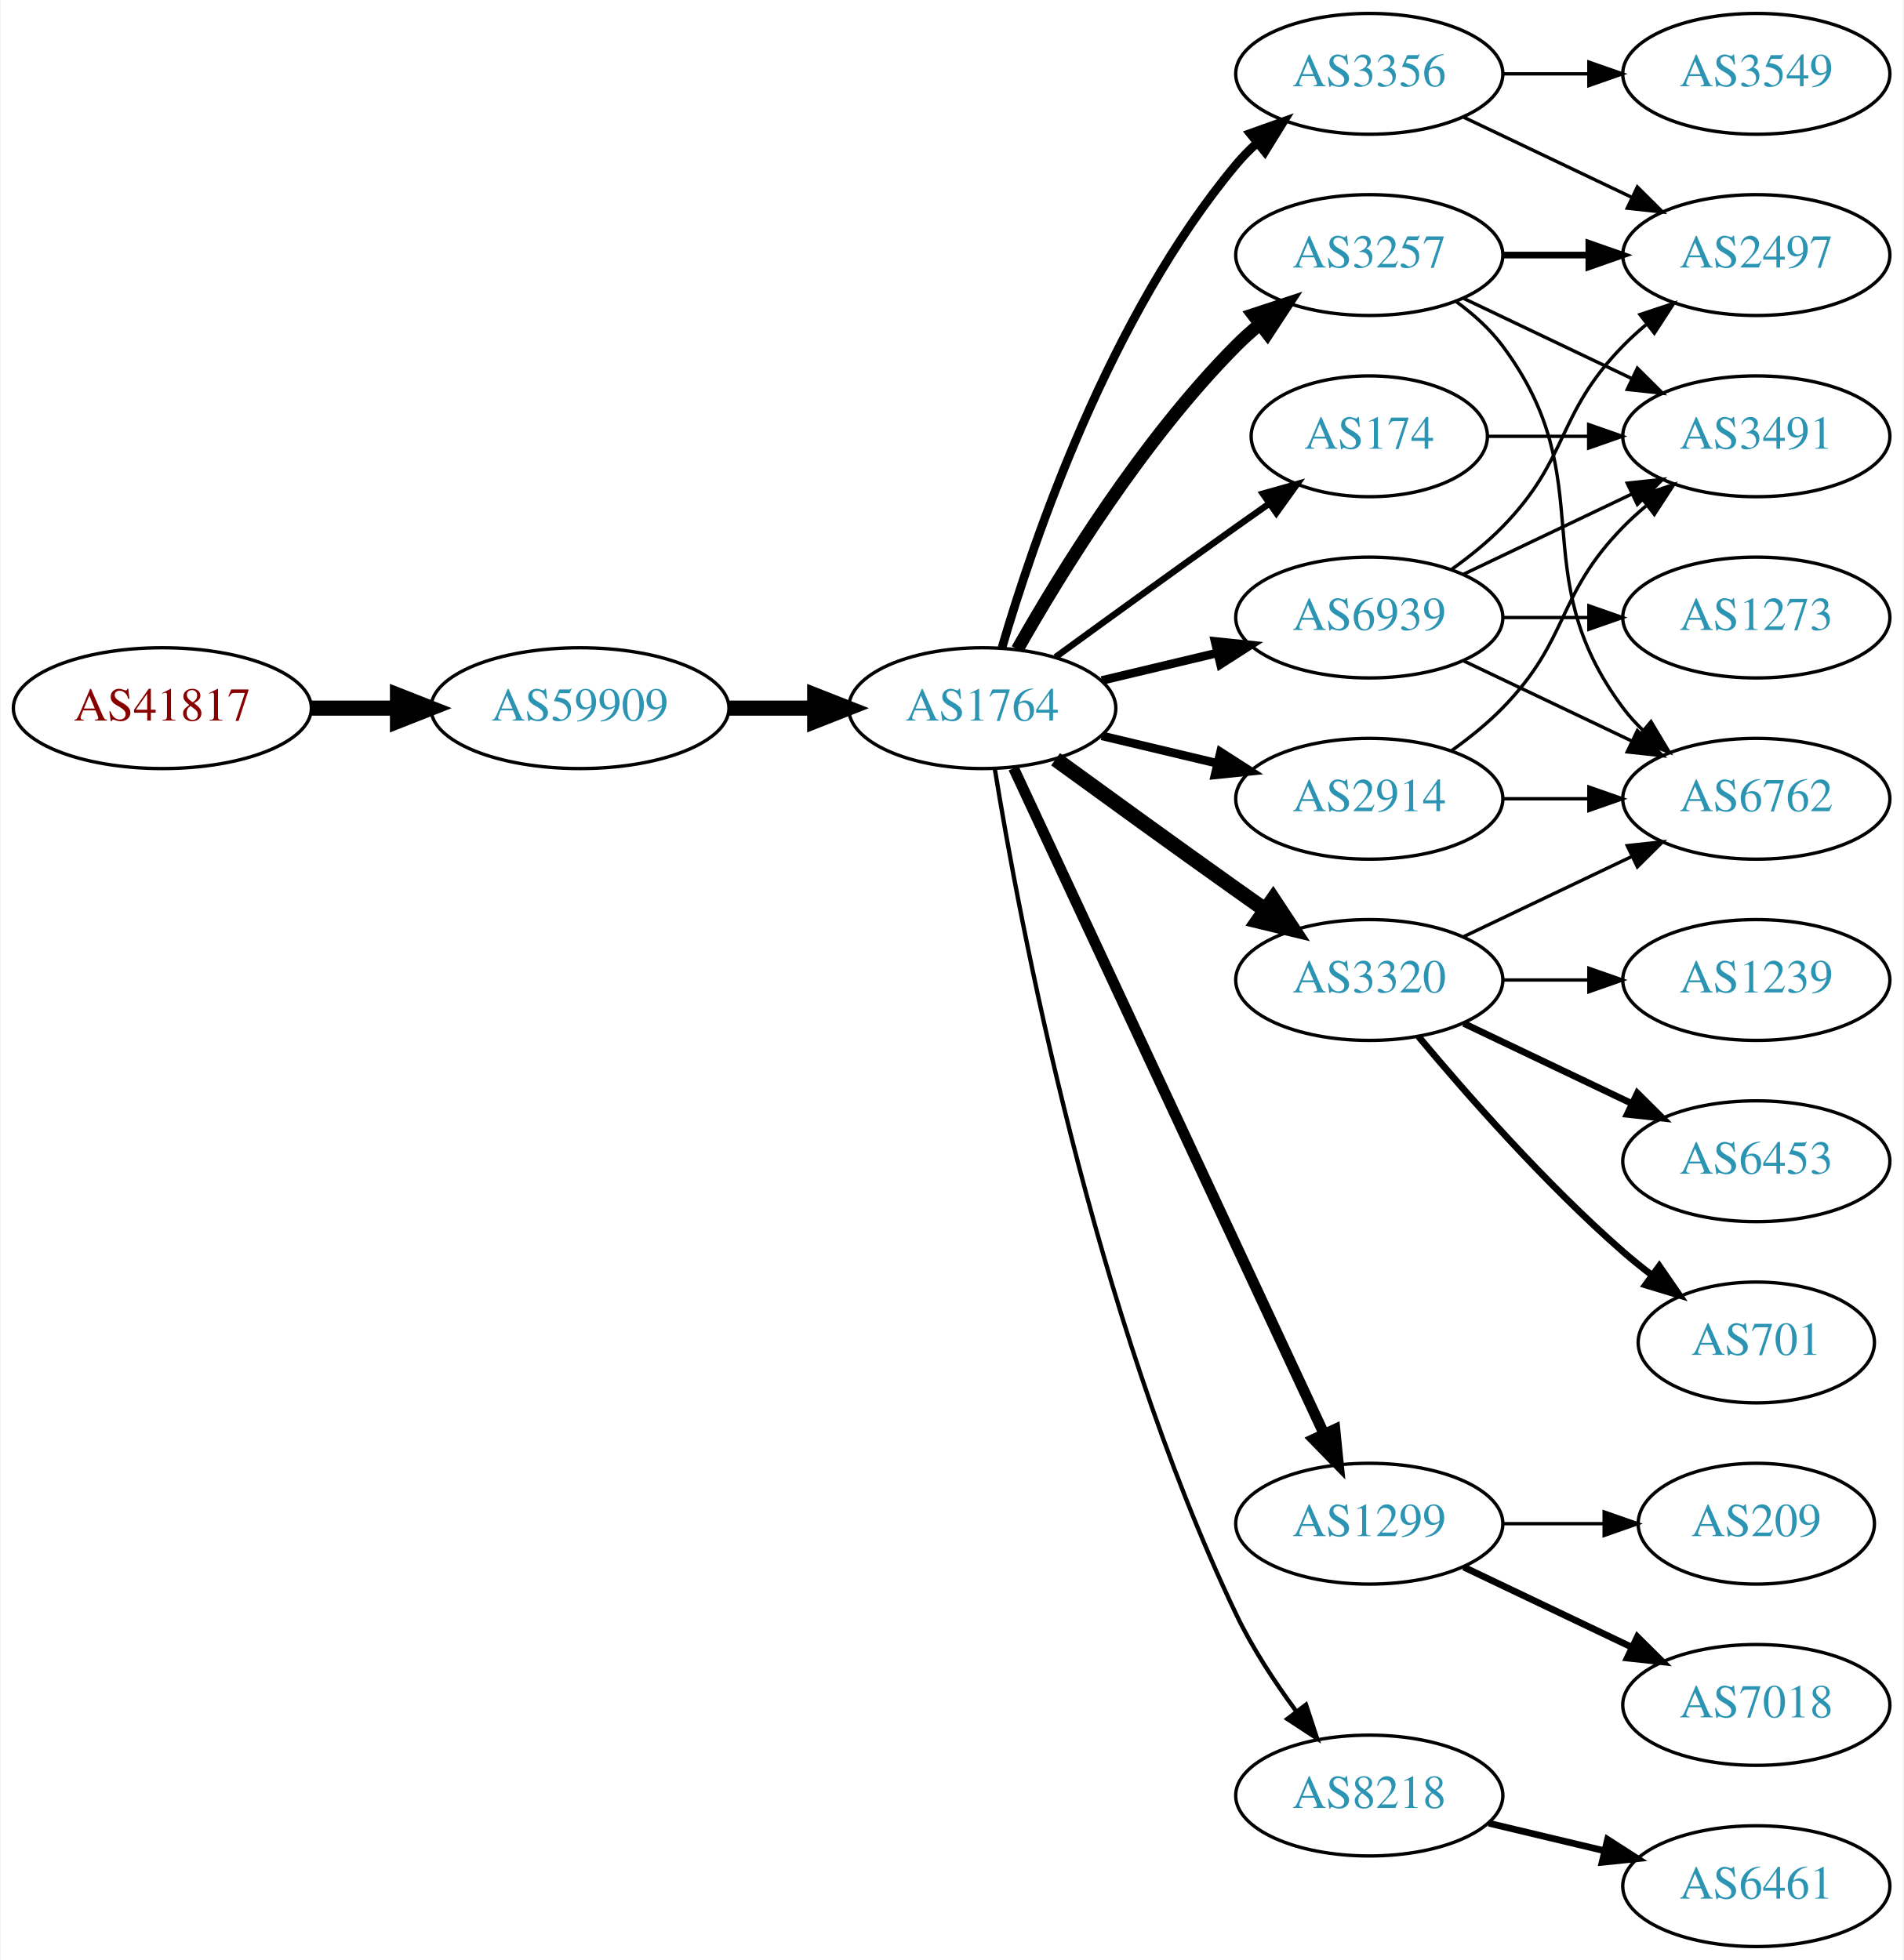
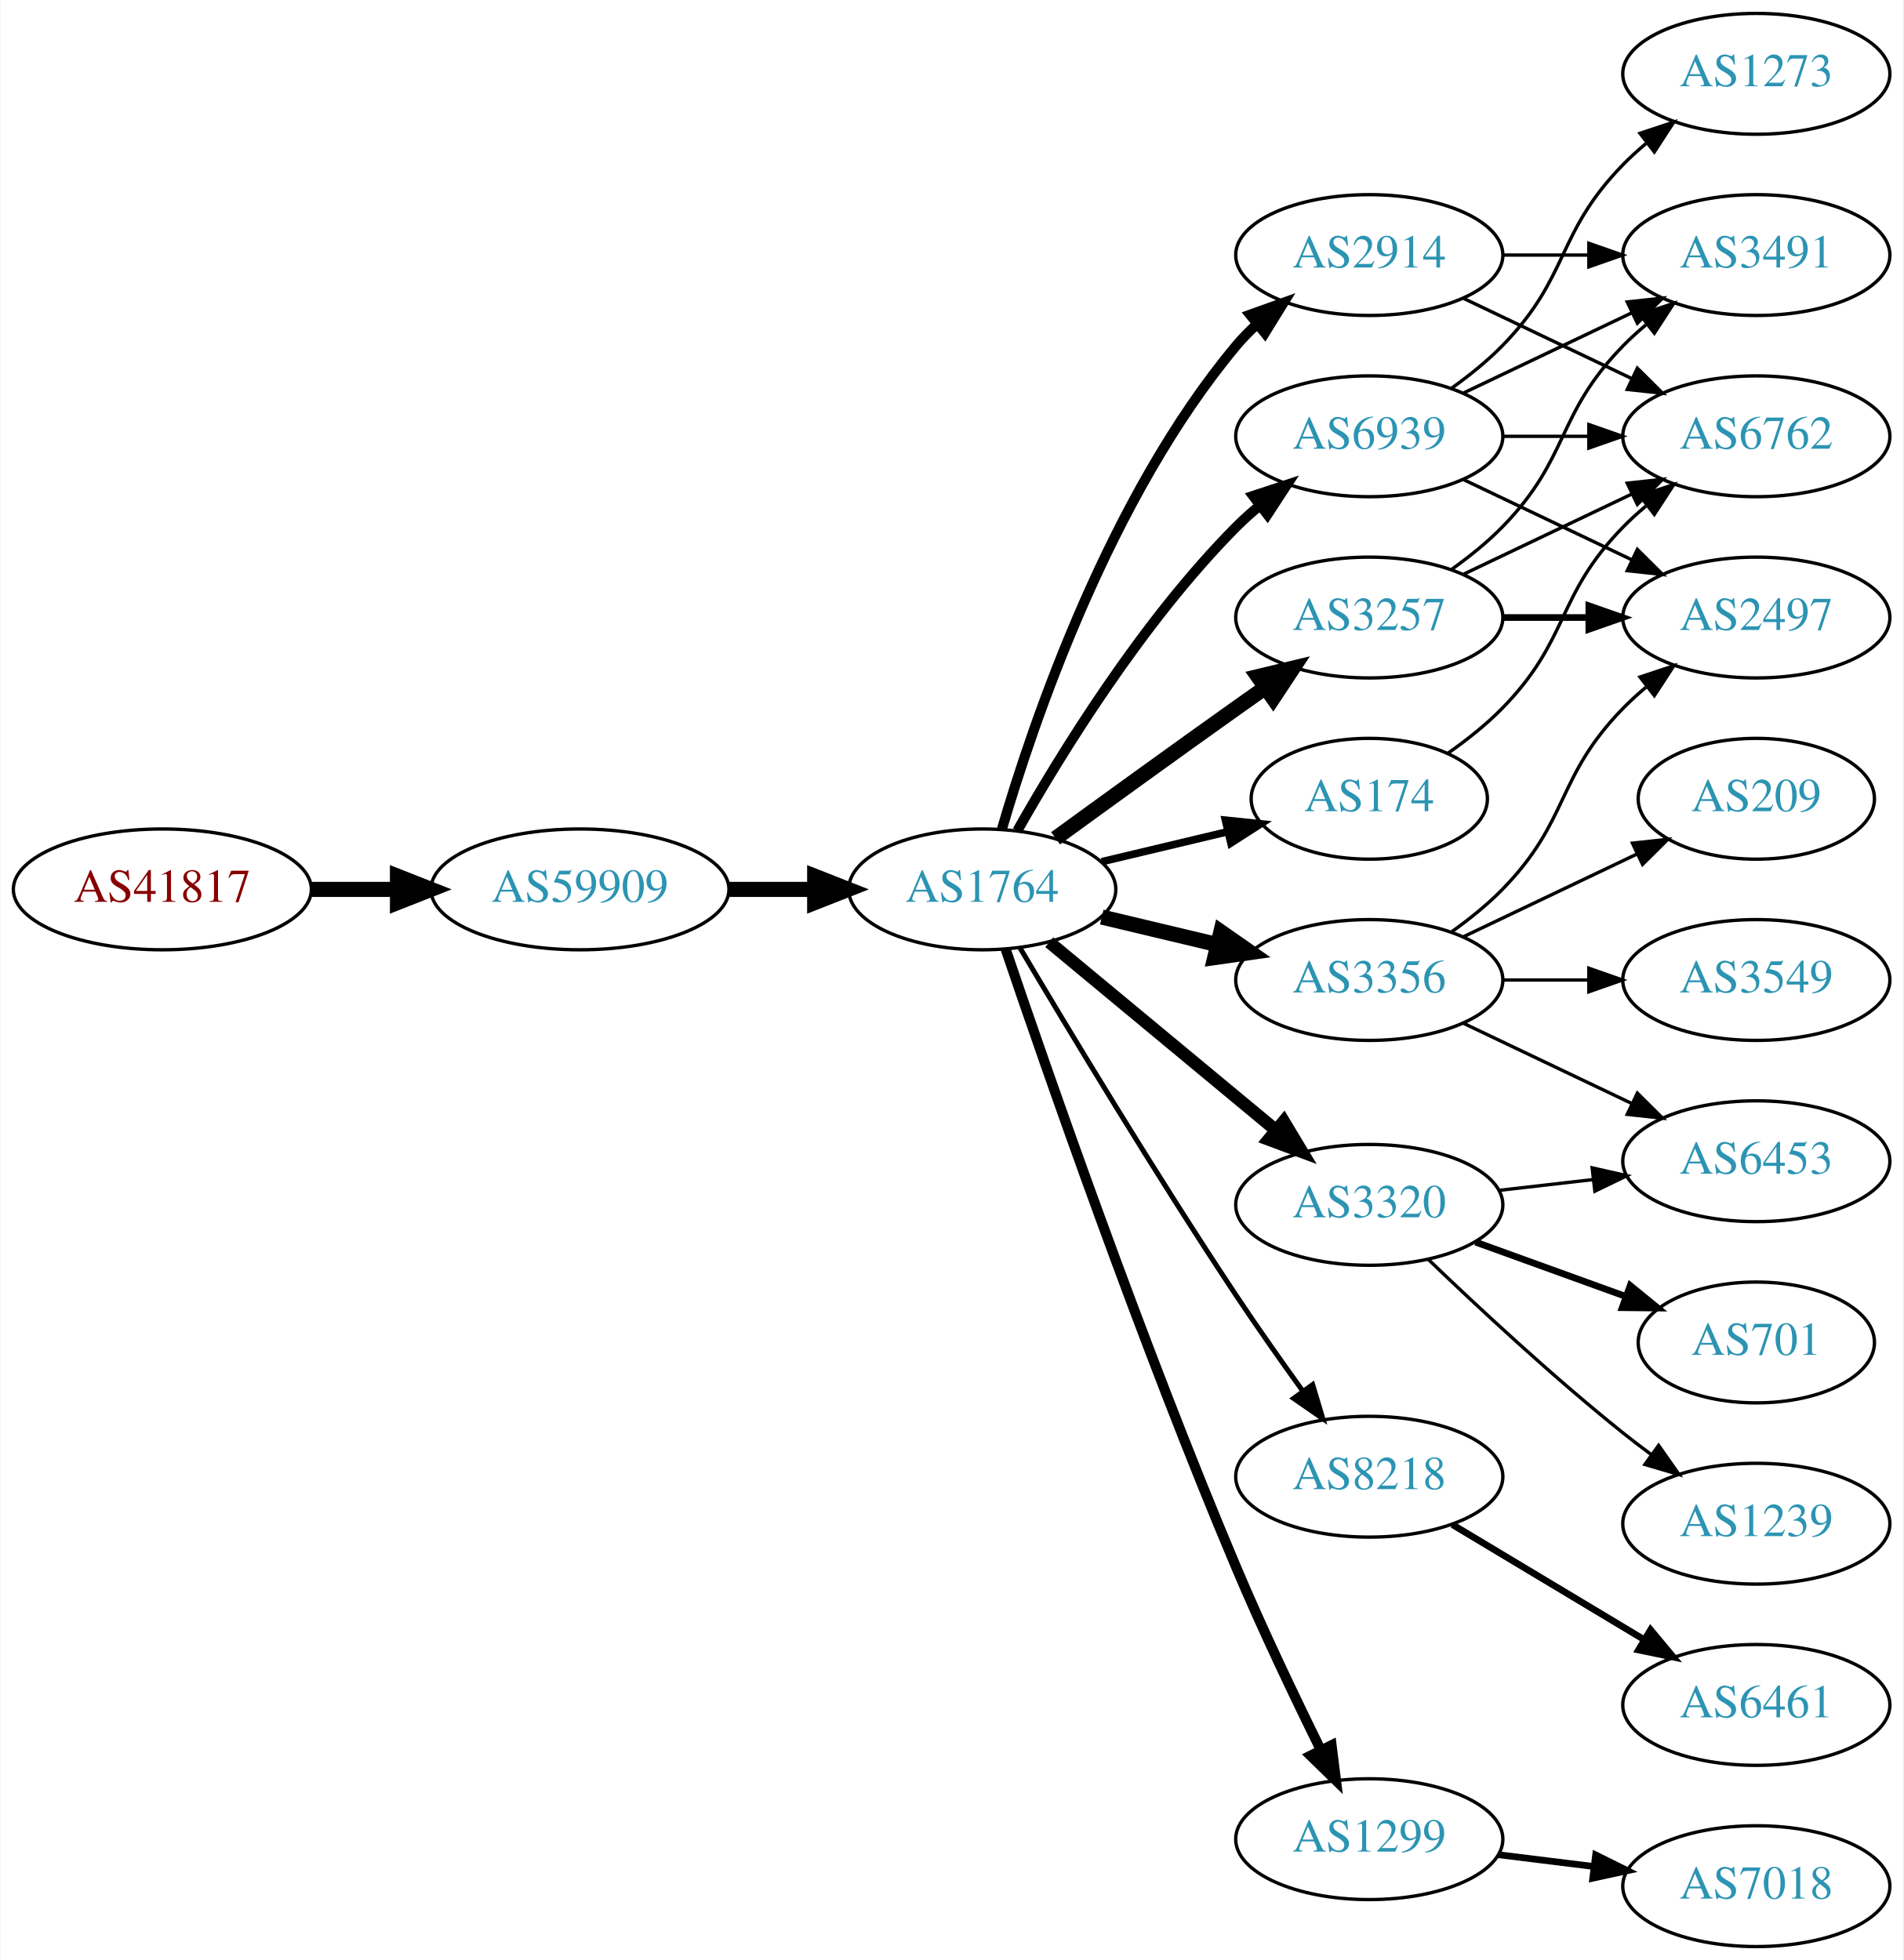
<svg xmlns="http://www.w3.org/2000/svg" xmlns:xlink="http://www.w3.org/1999/xlink" width="567pt" height="584pt" viewBox="0.00 0.00 566.66 584.00">
  <g id="graph0" class="graph" transform="scale(1 1) rotate(0) translate(4 580)">
    <polygon fill="white" stroke="none" points="-4,4 -4,-580 562.663,-580 562.663,4 -4,4" />
    <g id="node1" class="node">
      <g id="a_node1">
        <a xlink:href="/asn/41817" xlink:title="AS41817 ~ VFNK [AT]">
-           <ellipse fill="#ffffff" stroke="black" cx="44.196" cy="-369" rx="44.393" ry="18" />
-           <text text-anchor="middle" x="44.196" y="-365.3" font-family="Times,serif" font-size="14.00" fill="#880000">AS41817</text>
+           <ellipse fill="#ffffff" stroke="black" cx="44.196" cy="-315" rx="44.393" ry="18" />
+           <text text-anchor="middle" x="44.196" y="-311.3" font-family="Times,serif" font-size="14.00" fill="#880000">AS41817</text>
        </a>
      </g>
    </g>
    <g id="node2" class="node">
      <g id="a_node2">
        <a xlink:href="/asn/59909" xlink:title="AS59909 ~ Tele-Tec GmbH [AT]">
-           <ellipse fill="#ffffff" stroke="black" cx="168.588" cy="-369" rx="44.393" ry="18" />
-           <text text-anchor="middle" x="168.588" y="-365.3" font-family="Times,serif" font-size="14.00" fill="#2c94b3">AS59909</text>
+           <ellipse fill="#ffffff" stroke="black" cx="168.588" cy="-315" rx="44.393" ry="18" />
+           <text text-anchor="middle" x="168.588" y="-311.3" font-family="Times,serif" font-size="14.00" fill="#2c94b3">AS59909</text>
        </a>
      </g>
    </g>
    <g id="edge1" class="edge">
-       <path fill="none" stroke="black" stroke-width="4.5" d="M88.692,-369C96.898,-369 105.569,-369 114.041,-369" />
-       <polygon fill="black" stroke="black" stroke-width="4.5" points="114.233,-372.938 124.233,-369 114.233,-365.063 114.233,-372.938" />
+       <path fill="none" stroke="black" stroke-width="4.5" d="M88.692,-315C96.898,-315 105.569,-315 114.041,-315" />
+       <polygon fill="black" stroke="black" stroke-width="4.5" points="114.233,-318.938 124.233,-315 114.233,-311.063 114.233,-318.938" />
    </g>
    <g id="node3" class="node">
      <g id="a_node3">
        <a xlink:href="/asn/1764" xlink:title="AS1764 ~ NEXTLAYER-AS [AT]">
-           <ellipse fill="#ffffff" stroke="black" cx="288.431" cy="-369" rx="39.794" ry="18" />
-           <text text-anchor="middle" x="288.431" y="-365.3" font-family="Times,serif" font-size="14.00" fill="#2c94b3">AS1764</text>
+           <ellipse fill="#ffffff" stroke="black" cx="288.431" cy="-315" rx="39.794" ry="18" />
+           <text text-anchor="middle" x="288.431" y="-311.3" font-family="Times,serif" font-size="14.00" fill="#2c94b3">AS1764</text>
        </a>
      </g>
    </g>
    <g id="edge2" class="edge">
-       <path fill="none" stroke="black" stroke-width="4.5" d="M212.799,-369C221.112,-369 229.875,-369 238.357,-369" />
-       <polygon fill="black" stroke="black" stroke-width="4.5" points="238.516,-372.938 248.516,-369 238.516,-365.063 238.516,-372.938" />
+       <path fill="none" stroke="black" stroke-width="4.5" d="M212.799,-315C221.112,-315 229.875,-315 238.357,-315" />
+       <polygon fill="black" stroke="black" stroke-width="4.5" points="238.516,-318.938 248.516,-315 238.516,-311.063 238.516,-318.938" />
    </g>
    <g id="node4" class="node">
      <g id="a_node4">
        <a xlink:href="/asn/3356" xlink:title="AS3356 ~ Level 3 Parent, LLC [US]">
-           <ellipse fill="#ffffff" stroke="black" cx="403.724" cy="-558" rx="39.794" ry="18" />
-           <text text-anchor="middle" x="403.724" y="-554.3" font-family="Times,serif" font-size="14.00" fill="#2c94b3">AS3356</text>
+           <ellipse fill="#ffffff" stroke="black" cx="403.724" cy="-288" rx="39.794" ry="18" />
+           <text text-anchor="middle" x="403.724" y="-284.3" font-family="Times,serif" font-size="14.00" fill="#2c94b3">AS3356</text>
        </a>
      </g>
    </g>
    <g id="edge3" class="edge">
-       <path fill="none" stroke="black" stroke-width="2.571" d="M294.305,-387.002C303.619,-418.844 326.435,-485.981 364.077,-531 365.948,-533.237 368.046,-535.374 370.272,-537.396" />
-       <polygon fill="black" stroke="black" stroke-width="2.571" points="368.216,-540.234 378.191,-543.804 372.619,-534.793 368.216,-540.234" />
+       <path fill="none" stroke="black" stroke-width="4.5" d="M324.038,-306.752C334.909,-304.162 347.064,-301.265 358.506,-298.538" />
+       <polygon fill="black" stroke="black" stroke-width="4.5" points="359.514,-302.346 368.328,-296.197 357.688,-294.685 359.514,-302.346" />
    </g>
    <g id="node5" class="node">
      <g id="a_node5">
-         <a xlink:href="/asn/1299" xlink:title="AS1299 ~ Telia Carrier [EU]">
-           <ellipse fill="#ffffff" stroke="black" cx="403.724" cy="-126" rx="39.794" ry="18" />
-           <text text-anchor="middle" x="403.724" y="-122.3" font-family="Times,serif" font-size="14.00" fill="#2c94b3">AS1299</text>
+         <a xlink:href="/asn/3320" xlink:title="AS3320 ~ DTAG [DE]">
+           <ellipse fill="#ffffff" stroke="black" cx="403.724" cy="-221" rx="39.794" ry="18" />
+           <text text-anchor="middle" x="403.724" y="-217.3" font-family="Times,serif" font-size="14.00" fill="#2c94b3">AS3320</text>
        </a>
      </g>
    </g>
    <g id="edge4" class="edge">
-       <path fill="none" stroke="black" stroke-width="3.214" d="M297.761,-351.132C317.451,-308.899 366.951,-202.728 390.242,-152.773" />
-       <polygon fill="black" stroke="black" stroke-width="3.214" points="393.48,-154.109 394.534,-143.567 387.136,-151.151 393.48,-154.109" />
+       <path fill="none" stroke="black" stroke-width="3.75" d="M308.393,-299.267C326.856,-283.948 355.093,-260.52 375.863,-243.287" />
+       <polygon fill="black" stroke="black" stroke-width="3.75" points="378.238,-245.864 383.699,-236.785 373.768,-240.477 378.238,-245.864" />
    </g>
    <g id="node6" class="node">
      <g id="a_node6">
-         <a xlink:href="/asn/2914" xlink:title="AS2914 ~ NTT America, Inc. [US]">
-           <ellipse fill="#ffffff" stroke="black" cx="403.724" cy="-342" rx="39.794" ry="18" />
-           <text text-anchor="middle" x="403.724" y="-338.3" font-family="Times,serif" font-size="14.00" fill="#2c94b3">AS2914</text>
+         <a xlink:href="/asn/8218" xlink:title="AS8218 ~ legacy Neotelecoms [FR]">
+           <ellipse fill="#ffffff" stroke="black" cx="403.724" cy="-140" rx="39.794" ry="18" />
+           <text text-anchor="middle" x="403.724" y="-136.3" font-family="Times,serif" font-size="14.00" fill="#2c94b3">AS8218</text>
        </a>
      </g>
    </g>
    <g id="edge5" class="edge">
-       <path fill="none" stroke="black" stroke-width="2.571" d="M324.038,-360.752C334.909,-358.162 347.064,-355.265 358.506,-352.538" />
-       <polygon fill="black" stroke="black" stroke-width="2.571" points="359.412,-355.92 368.328,-350.197 357.789,-349.111 359.412,-355.92" />
+       <path fill="none" stroke="black" stroke-width="1.5" d="M299.695,-297.533C313.758,-273.798 340.018,-230.171 364.077,-194 370.367,-184.544 377.54,-174.368 383.983,-165.428" />
+       <polygon fill="black" stroke="black" stroke-width="1.5" points="386.843,-167.447 389.886,-157.298 381.178,-163.334 386.843,-167.447" />
    </g>
    <g id="node7" class="node">
      <g id="a_node7">
-         <a xlink:href="/asn/3320" xlink:title="AS3320 ~ DTAG [DE]">
-           <ellipse fill="#ffffff" stroke="black" cx="403.724" cy="-288" rx="39.794" ry="18" />
-           <text text-anchor="middle" x="403.724" y="-284.3" font-family="Times,serif" font-size="14.00" fill="#2c94b3">AS3320</text>
+         <a xlink:href="/asn/1299" xlink:title="AS1299 ~ Telia Carrier [EU]">
+           <ellipse fill="#ffffff" stroke="black" cx="403.724" cy="-32" rx="39.794" ry="18" />
+           <text text-anchor="middle" x="403.724" y="-28.3" font-family="Times,serif" font-size="14.00" fill="#2c94b3">AS1299</text>
        </a>
      </g>
    </g>
    <g id="edge6" class="edge">
-       <path fill="none" stroke="black" stroke-width="4.5" d="M310.279,-353.778C325.213,-342.909 345.827,-327.975 364.077,-315 366.898,-312.995 369.841,-310.915 372.789,-308.841" />
-       <polygon fill="black" stroke="black" stroke-width="4.5" points="375.086,-312.039 381.013,-303.074 370.565,-305.591 375.086,-312.039" />
+       <path fill="none" stroke="black" stroke-width="3" d="M295.387,-297.226C307.396,-261.79 335.788,-179.99 364.077,-113 371.858,-94.576 381.552,-74.263 389.285,-58.589" />
+       <polygon fill="black" stroke="black" stroke-width="3" points="392.492,-59.999 393.811,-49.486 386.224,-56.882 392.492,-59.999" />
    </g>
    <g id="node8" class="node">
      <g id="a_node8">
        <a xlink:href="/asn/3257" xlink:title="AS3257 ~ GTT [DE]">
-           <ellipse fill="#ffffff" stroke="black" cx="403.724" cy="-504" rx="39.794" ry="18" />
-           <text text-anchor="middle" x="403.724" y="-500.3" font-family="Times,serif" font-size="14.00" fill="#2c94b3">AS3257</text>
+           <ellipse fill="#ffffff" stroke="black" cx="403.724" cy="-396" rx="39.794" ry="18" />
+           <text text-anchor="middle" x="403.724" y="-392.3" font-family="Times,serif" font-size="14.00" fill="#2c94b3">AS3257</text>
        </a>
      </g>
    </g>
    <g id="edge7" class="edge">
-       <path fill="none" stroke="black" stroke-width="3.857" d="M298.891,-386.49C311.672,-409.096 336.105,-448.886 364.077,-477 366.188,-479.121 368.484,-481.188 370.87,-483.171" />
-       <polygon fill="black" stroke="black" stroke-width="3.857" points="369.122,-486.242 379.185,-489.556 373.385,-480.69 369.122,-486.242" />
+       <path fill="none" stroke="black" stroke-width="4.5" d="M310.279,-330.222C325.213,-341.091 345.827,-356.025 364.077,-369 366.898,-371.005 369.841,-373.085 372.789,-375.159" />
+       <polygon fill="black" stroke="black" stroke-width="4.5" points="370.565,-378.409 381.013,-380.926 375.086,-371.961 370.565,-378.409" />
    </g>
    <g id="node9" class="node">
      <g id="a_node9">
-         <a xlink:href="/asn/174" xlink:title="AS174 ~ Cogent Communications [US]">
-           <ellipse fill="#ffffff" stroke="black" cx="403.724" cy="-450" rx="35.194" ry="18" />
-           <text text-anchor="middle" x="403.724" y="-446.3" font-family="Times,serif" font-size="14.00" fill="#2c94b3">AS174</text>
+         <a xlink:href="/asn/2914" xlink:title="AS2914 ~ NTT America, Inc. [US]">
+           <ellipse fill="#ffffff" stroke="black" cx="403.724" cy="-504" rx="39.794" ry="18" />
+           <text text-anchor="middle" x="403.724" y="-500.3" font-family="Times,serif" font-size="14.00" fill="#2c94b3">AS2914</text>
        </a>
      </g>
    </g>
    <g id="edge8" class="edge">
-       <path fill="none" stroke="black" stroke-width="1.929" d="M310.279,-384.222C325.213,-395.091 345.827,-410.025 364.077,-423 367.288,-425.282 370.657,-427.661 374.011,-430.018" />
-       <polygon fill="black" stroke="black" stroke-width="1.929" points="372.023,-432.899 382.222,-435.77 376.039,-427.166 372.023,-432.899" />
+       <path fill="none" stroke="black" stroke-width="3" d="M294.305,-333.002C303.619,-364.844 326.435,-431.981 364.077,-477 365.948,-479.237 368.046,-481.374 370.272,-483.396" />
+       <polygon fill="black" stroke="black" stroke-width="3" points="368.216,-486.234 378.191,-489.804 372.619,-480.793 368.216,-486.234" />
    </g>
    <g id="node10" class="node">
      <g id="a_node10">
-         <a xlink:href="/asn/8218" xlink:title="AS8218 ~ legacy Neotelecoms [FR]">
-           <ellipse fill="#ffffff" stroke="black" cx="403.724" cy="-45" rx="39.794" ry="18" />
-           <text text-anchor="middle" x="403.724" y="-41.3" font-family="Times,serif" font-size="14.00" fill="#2c94b3">AS8218</text>
+         <a xlink:href="/asn/174" xlink:title="AS174 ~ Cogent Communications [US]">
+           <ellipse fill="#ffffff" stroke="black" cx="403.724" cy="-342" rx="35.194" ry="18" />
+           <text text-anchor="middle" x="403.724" y="-338.3" font-family="Times,serif" font-size="14.00" fill="#2c94b3">AS174</text>
        </a>
      </g>
    </g>
    <g id="edge9" class="edge">
-       <path fill="none" stroke="black" stroke-width="1.286" d="M292.181,-350.86C299.418,-306.245 321.435,-188.311 364.077,-99 368.846,-89.013 375.473,-78.922 381.893,-70.21" />
-       <polygon fill="black" stroke="black" stroke-width="1.286" points="384.869,-72.081 388.169,-62.013 379.311,-67.825 384.869,-72.081" />
+       <path fill="none" stroke="black" stroke-width="2.25" d="M324.038,-323.248C335.833,-326.058 349.137,-329.229 361.405,-332.153" />
+       <polygon fill="black" stroke="black" stroke-width="2.25" points="360.871,-335.624 371.41,-334.537 362.494,-328.814 360.871,-335.624" />
    </g>
    <g id="node11" class="node">
      <g id="a_node11">
        <a xlink:href="/asn/6939" xlink:title="AS6939 ~ Hurricane Electric LLC [US]">
-           <ellipse fill="#ffffff" stroke="black" cx="403.724" cy="-396" rx="39.794" ry="18" />
-           <text text-anchor="middle" x="403.724" y="-392.3" font-family="Times,serif" font-size="14.00" fill="#2c94b3">AS6939</text>
+           <ellipse fill="#ffffff" stroke="black" cx="403.724" cy="-450" rx="39.794" ry="18" />
+           <text text-anchor="middle" x="403.724" y="-446.3" font-family="Times,serif" font-size="14.00" fill="#2c94b3">AS6939</text>
        </a>
      </g>
    </g>
    <g id="edge10" class="edge">
-       <path fill="none" stroke="black" stroke-width="2.571" d="M324.038,-377.248C334.909,-379.838 347.064,-382.735 358.506,-385.462" />
-       <polygon fill="black" stroke="black" stroke-width="2.571" points="357.789,-388.889 368.328,-387.803 359.412,-382.08 357.789,-388.889" />
+       <path fill="none" stroke="black" stroke-width="3" d="M298.891,-332.49C311.672,-355.096 336.105,-394.886 364.077,-423 366.188,-425.121 368.484,-427.188 370.87,-429.171" />
+       <polygon fill="black" stroke="black" stroke-width="3" points="369.122,-432.242 379.185,-435.556 373.385,-426.69 369.122,-432.242" />
    </g>
    <g id="node12" class="node">
      <g id="a_node12">
-         <a xlink:href="/asn/3549" xlink:title="AS3549 ~ Level 3 Parent, LLC [US]">
-           <ellipse fill="#ffffff" stroke="black" cx="519.017" cy="-558" rx="39.794" ry="18" />
-           <text text-anchor="middle" x="519.017" y="-554.3" font-family="Times,serif" font-size="14.00" fill="#2c94b3">AS3549</text>
+         <a xlink:href="/asn/2497" xlink:title="AS2497 ~ Internet Initiative Japan Inc. [JP]">
+           <ellipse fill="#ffffff" stroke="black" cx="519.017" cy="-396" rx="39.794" ry="18" />
+           <text text-anchor="middle" x="519.017" y="-392.3" font-family="Times,serif" font-size="14.00" fill="#2c94b3">AS2497</text>
        </a>
      </g>
    </g>
    <g id="edge11" class="edge">
-       <path fill="none" stroke="black" d="M443.396,-558C451.599,-558 460.363,-558 468.895,-558" />
-       <polygon fill="black" stroke="black" points="469.134,-561.5 479.134,-558 469.134,-554.5 469.134,-561.5" />
+       <path fill="none" stroke="black" d="M428.318,-302.389C433.574,-306.148 438.906,-310.437 443.37,-315 463.543,-335.617 459.198,-348.383 479.37,-369 481.463,-371.139 483.746,-373.218 486.123,-375.21" />
+       <polygon fill="black" stroke="black" points="484.367,-378.275 494.423,-381.611 488.641,-372.732 484.367,-378.275" />
    </g>
    <g id="node13" class="node">
      <g id="a_node13">
-         <a xlink:href="/asn/2497" xlink:title="AS2497 ~ Internet Initiative Japan Inc. [JP]">
-           <ellipse fill="#ffffff" stroke="black" cx="519.017" cy="-504" rx="39.794" ry="18" />
-           <text text-anchor="middle" x="519.017" y="-500.3" font-family="Times,serif" font-size="14.00" fill="#2c94b3">AS2497</text>
+         <a xlink:href="/asn/6453" xlink:title="AS6453 ~ TATA COMMUNICATIONS (AMERICA) INC [US]">
+           <ellipse fill="#ffffff" stroke="black" cx="519.017" cy="-234" rx="39.794" ry="18" />
+           <text text-anchor="middle" x="519.017" y="-230.3" font-family="Times,serif" font-size="14.00" fill="#2c94b3">AS6453</text>
        </a>
      </g>
    </g>
    <g id="edge12" class="edge">
-       <path fill="none" stroke="black" d="M431.86,-545.066C446.854,-537.919 465.675,-528.948 481.898,-521.215" />
-       <polygon fill="black" stroke="black" points="483.581,-524.291 491.102,-516.829 480.569,-517.972 483.581,-524.291" />
+       <path fill="none" stroke="black" d="M431.86,-275.066C446.854,-267.919 465.675,-258.948 481.898,-251.215" />
+       <polygon fill="black" stroke="black" points="483.581,-254.291 491.102,-246.829 480.569,-247.972 483.581,-254.291" />
    </g>
    <g id="node14" class="node">
      <g id="a_node14">
-         <a xlink:href="/asn/7018" xlink:title="AS7018 ~ AT&amp;T Services, Inc. [US]">
-           <ellipse fill="#ffffff" stroke="black" cx="519.017" cy="-72" rx="39.794" ry="18" />
-           <text text-anchor="middle" x="519.017" y="-68.3" font-family="Times,serif" font-size="14.00" fill="#2c94b3">AS7018</text>
+         <a xlink:href="/asn/3549" xlink:title="AS3549 ~ Level 3 Parent, LLC [US]">
+           <ellipse fill="#ffffff" stroke="black" cx="519.017" cy="-288" rx="39.794" ry="18" />
+           <text text-anchor="middle" x="519.017" y="-284.3" font-family="Times,serif" font-size="14.00" fill="#2c94b3">AS3549</text>
        </a>
      </g>
    </g>
    <g id="edge13" class="edge">
-       <path fill="none" stroke="black" stroke-width="2" d="M431.86,-113.066C446.854,-105.919 465.675,-96.948 481.898,-89.215" />
-       <polygon fill="black" stroke="black" stroke-width="2" points="483.581,-92.291 491.102,-84.829 480.569,-85.972 483.581,-92.291" />
+       <path fill="none" stroke="black" d="M443.396,-288C451.599,-288 460.363,-288 468.895,-288" />
+       <polygon fill="black" stroke="black" points="469.134,-291.5 479.134,-288 469.134,-284.5 469.134,-291.5" />
    </g>
    <g id="node15" class="node">
      <g id="a_node15">
        <a xlink:href="/asn/209" xlink:title="AS209 ~ CenturyLink Communications, LLC [US]">
-           <ellipse fill="#ffffff" stroke="black" cx="519.017" cy="-126" rx="35.194" ry="18" />
-           <text text-anchor="middle" x="519.017" y="-122.3" font-family="Times,serif" font-size="14.00" fill="#2c94b3">AS209</text>
+           <ellipse fill="#ffffff" stroke="black" cx="519.017" cy="-342" rx="35.194" ry="18" />
+           <text text-anchor="middle" x="519.017" y="-338.3" font-family="Times,serif" font-size="14.00" fill="#2c94b3">AS209</text>
        </a>
      </g>
    </g>
    <g id="edge14" class="edge">
-       <path fill="none" stroke="black" d="M443.396,-126C453.101,-126 463.592,-126 473.555,-126" />
-       <polygon fill="black" stroke="black" points="473.691,-129.5 483.691,-126 473.691,-122.5 473.691,-129.5" />
-     </g>
-     <g id="node16" class="node">
-       <g id="a_node16">
-         <a xlink:href="/asn/3491" xlink:title="AS3491 ~ PCCW Global, Inc. [US]">
-           <ellipse fill="#ffffff" stroke="black" cx="519.017" cy="-450" rx="39.794" ry="18" />
-           <text text-anchor="middle" x="519.017" y="-446.3" font-family="Times,serif" font-size="14.00" fill="#2c94b3">AS3491</text>
-         </a>
-       </g>
-     </g>
-     <g id="edge15" class="edge">
-       <path fill="none" stroke="black" d="M428.318,-356.389C433.574,-360.148 438.906,-364.437 443.37,-369 463.543,-389.617 459.198,-402.383 479.37,-423 481.463,-425.139 483.746,-427.218 486.123,-429.21" />
-       <polygon fill="black" stroke="black" points="484.367,-432.275 494.423,-435.611 488.641,-426.732 484.367,-432.275" />
-     </g>
-     <g id="node17" class="node">
-       <g id="a_node17">
-         <a xlink:href="/asn/6762" xlink:title="AS6762 ~ TELECOM ITALIA SPARKLE S.p.A. [IT]">
-           <ellipse fill="#ffffff" stroke="black" cx="519.017" cy="-342" rx="39.794" ry="18" />
-           <text text-anchor="middle" x="519.017" y="-338.3" font-family="Times,serif" font-size="14.00" fill="#2c94b3">AS6762</text>
-         </a>
-       </g>
-     </g>
-     <g id="edge16" class="edge">
-       <path fill="none" stroke="black" d="M443.396,-342C451.599,-342 460.363,-342 468.895,-342" />
-       <polygon fill="black" stroke="black" points="469.134,-345.5 479.134,-342 469.134,-338.5 469.134,-345.5" />
-     </g>
-     <g id="edge20" class="edge">
-       <path fill="none" stroke="black" d="M431.86,-300.934C446.854,-308.081 465.675,-317.052 481.898,-324.785" />
-       <polygon fill="black" stroke="black" points="480.569,-328.028 491.102,-329.171 483.581,-321.709 480.569,-328.028" />
-     </g>
-     <g id="node18" class="node">
-       <g id="a_node18">
-         <a xlink:href="/asn/1239" xlink:title="AS1239 ~ Sprint [US]">
-           <ellipse fill="#ffffff" stroke="black" cx="519.017" cy="-288" rx="39.794" ry="18" />
-           <text text-anchor="middle" x="519.017" y="-284.3" font-family="Times,serif" font-size="14.00" fill="#2c94b3">AS1239</text>
-         </a>
-       </g>
-     </g>
-     <g id="edge17" class="edge">
-       <path fill="none" stroke="black" d="M443.396,-288C451.599,-288 460.363,-288 468.895,-288" />
-       <polygon fill="black" stroke="black" points="469.134,-291.5 479.134,-288 469.134,-284.5 469.134,-291.5" />
+       <path fill="none" stroke="black" d="M431.86,-300.934C447.292,-308.29 466.778,-317.577 483.313,-325.459" />
+       <polygon fill="black" stroke="black" points="482.121,-328.768 492.654,-329.911 485.133,-322.449 482.121,-328.768" />
+     </g>
+     <g id="edge21" class="edge">
+       <path fill="none" stroke="black" d="M442.449,-225.329C451.43,-226.359 461.129,-227.472 470.486,-228.546" />
+       <polygon fill="black" stroke="black" points="470.123,-232.027 480.457,-229.69 470.921,-225.073 470.123,-232.027" />
    </g>
    <g id="node19" class="node">
      <g id="a_node19">
-         <a xlink:href="/asn/6453" xlink:title="AS6453 ~ TATA COMMUNICATIONS (AMERICA) INC [US]">
-           <ellipse fill="#ffffff" stroke="black" cx="519.017" cy="-234" rx="39.794" ry="18" />
-           <text text-anchor="middle" x="519.017" y="-230.3" font-family="Times,serif" font-size="14.00" fill="#2c94b3">AS6453</text>
-         </a>
-       </g>
-     </g>
-     <g id="edge18" class="edge">
-       <path fill="none" stroke="black" stroke-width="2" d="M431.86,-275.066C446.854,-267.919 465.675,-258.948 481.898,-251.215" />
-       <polygon fill="black" stroke="black" stroke-width="2" points="483.581,-254.291 491.102,-246.829 480.569,-247.972 483.581,-254.291" />
+         <a xlink:href="/asn/1239" xlink:title="AS1239 ~ Sprint [US]">
+           <ellipse fill="#ffffff" stroke="black" cx="519.017" cy="-126" rx="39.794" ry="18" />
+           <text text-anchor="middle" x="519.017" y="-122.3" font-family="Times,serif" font-size="14.00" fill="#2c94b3">AS1239</text>
+         </a>
+       </g>
+     </g>
+     <g id="edge19" class="edge">
+       <path fill="none" stroke="black" d="M421.367,-204.688C436.143,-190.49 458.556,-169.637 479.37,-153 482.073,-150.839 484.938,-148.656 487.837,-146.516" />
+       <polygon fill="black" stroke="black" points="489.913,-149.334 495.991,-140.656 485.828,-143.65 489.913,-149.334" />
    </g>
    <g id="node20" class="node">
      <g id="a_node20">
        <a xlink:href="/asn/701" xlink:title="AS701 ~ UUNET [US]">
          <ellipse fill="#ffffff" stroke="black" cx="519.017" cy="-180" rx="35.194" ry="18" />
          <text text-anchor="middle" x="519.017" y="-176.3" font-family="Times,serif" font-size="14.00" fill="#2c94b3">AS701</text>
        </a>
      </g>
    </g>
-     <g id="edge19" class="edge">
-       <path fill="none" stroke="black" stroke-width="2" d="M418.354,-271.183C432.636,-254.071 456.183,-227.255 479.37,-207 482.04,-204.668 484.913,-202.352 487.843,-200.114" />
-       <polygon fill="black" stroke="black" stroke-width="2" points="490.121,-202.784 496.134,-194.061 485.994,-197.13 490.121,-202.784" />
+     <g id="edge20" class="edge">
+       <path fill="none" stroke="black" stroke-width="2" d="M435.382,-209.905C449.12,-204.933 465.46,-199.02 479.969,-193.769" />
+       <polygon fill="black" stroke="black" stroke-width="2" points="481.455,-196.954 489.667,-190.26 479.073,-190.372 481.455,-196.954" />
+     </g>
+     <g id="node16" class="node">
+       <g id="a_node16">
+         <a xlink:href="/asn/6461" xlink:title="AS6461 ~ Zayo Bandwidth [US]">
+           <ellipse fill="#ffffff" stroke="black" cx="519.017" cy="-72" rx="39.794" ry="18" />
+           <text text-anchor="middle" x="519.017" y="-68.3" font-family="Times,serif" font-size="14.00" fill="#2c94b3">AS6461</text>
+         </a>
+       </g>
+     </g>
+     <g id="edge15" class="edge">
+       <path fill="none" stroke="black" stroke-width="2" d="M428.474,-125.745C445.09,-115.771 467.486,-102.329 485.723,-91.383" />
+       <polygon fill="black" stroke="black" stroke-width="2" points="487.525,-94.384 494.298,-86.236 483.923,-88.382 487.525,-94.384" />
+     </g>
+     <g id="node21" class="node">
+       <g id="a_node21">
+         <a xlink:href="/asn/7018" xlink:title="AS7018 ~ AT&amp;T Services, Inc. [US]">
+           <ellipse fill="#ffffff" stroke="black" cx="519.017" cy="-18" rx="39.794" ry="18" />
+           <text text-anchor="middle" x="519.017" y="-14.3" font-family="Times,serif" font-size="14.00" fill="#2c94b3">AS7018</text>
+         </a>
+       </g>
+     </g>
+     <g id="edge24" class="edge">
+       <path fill="none" stroke="black" stroke-width="2" d="M442.134,-27.377C451.222,-26.254 461.059,-25.038 470.544,-23.866" />
+       <polygon fill="black" stroke="black" stroke-width="2" points="471.15,-27.318 480.646,-22.618 470.292,-20.371 471.15,-27.318" />
+     </g>
+     <g id="edge16" class="edge">
+       <path fill="none" stroke="black" stroke-width="2" d="M443.396,-396C451.599,-396 460.363,-396 468.895,-396" />
+       <polygon fill="black" stroke="black" stroke-width="2" points="469.134,-399.5 479.134,-396 469.134,-392.5 469.134,-399.5" />
+     </g>
+     <g id="node17" class="node">
+       <g id="a_node17">
+         <a xlink:href="/asn/3491" xlink:title="AS3491 ~ PCCW Global, Inc. [US]">
+           <ellipse fill="#ffffff" stroke="black" cx="519.017" cy="-504" rx="39.794" ry="18" />
+           <text text-anchor="middle" x="519.017" y="-500.3" font-family="Times,serif" font-size="14.00" fill="#2c94b3">AS3491</text>
+         </a>
+       </g>
+     </g>
+     <g id="edge17" class="edge">
+       <path fill="none" stroke="black" d="M428.318,-410.389C433.574,-414.148 438.906,-418.437 443.37,-423 463.543,-443.617 459.198,-456.383 479.37,-477 481.463,-479.139 483.746,-481.218 486.123,-483.21" />
+       <polygon fill="black" stroke="black" points="484.367,-486.275 494.423,-489.611 488.641,-480.732 484.367,-486.275" />
+     </g>
+     <g id="node18" class="node">
+       <g id="a_node18">
+         <a xlink:href="/asn/6762" xlink:title="AS6762 ~ TELECOM ITALIA SPARKLE S.p.A. [IT]">
+           <ellipse fill="#ffffff" stroke="black" cx="519.017" cy="-450" rx="39.794" ry="18" />
+           <text text-anchor="middle" x="519.017" y="-446.3" font-family="Times,serif" font-size="14.00" fill="#2c94b3">AS6762</text>
+         </a>
+       </g>
+     </g>
+     <g id="edge18" class="edge">
+       <path fill="none" stroke="black" d="M431.86,-408.934C446.854,-416.081 465.675,-425.052 481.898,-432.785" />
+       <polygon fill="black" stroke="black" points="480.569,-436.028 491.102,-437.171 483.581,-429.709 480.569,-436.028" />
    </g>
    <g id="edge22" class="edge">
-       <path fill="none" stroke="black" stroke-width="2" d="M443.396,-504C451.599,-504 460.363,-504 468.895,-504" />
-       <polygon fill="black" stroke="black" stroke-width="2" points="469.134,-507.5 479.134,-504 469.134,-500.5 469.134,-507.5" />
-     </g>
-     <g id="edge21" class="edge">
+       <path fill="none" stroke="black" d="M443.396,-504C451.599,-504 460.363,-504 468.895,-504" />
+       <polygon fill="black" stroke="black" points="469.134,-507.5 479.134,-504 469.134,-500.5 469.134,-507.5" />
+     </g>
+     <g id="edge23" class="edge">
      <path fill="none" stroke="black" d="M431.86,-491.066C446.854,-483.919 465.675,-474.948 481.898,-467.215" />
      <polygon fill="black" stroke="black" points="483.581,-470.291 491.102,-462.829 480.569,-463.972 483.581,-470.291" />
    </g>
-     <g id="edge23" class="edge">
-       <path fill="none" stroke="black" d="M429.655,-490.118C434.731,-486.389 439.649,-481.984 443.37,-477 473.642,-436.458 449.099,-409.542 479.37,-369 481.115,-366.664 483.122,-364.455 485.285,-362.383" />
-       <polygon fill="black" stroke="black" points="487.645,-364.973 493.086,-355.882 483.163,-359.595 487.645,-364.973" />
-     </g>
-     <g id="edge24" class="edge">
-       <path fill="none" stroke="black" d="M439.023,-450C448.4,-450 458.75,-450 468.785,-450" />
-       <polygon fill="black" stroke="black" points="469.074,-453.5 479.074,-450 469.074,-446.5 469.074,-453.5" />
-     </g>
-     <g id="node21" class="node">
-       <g id="a_node21">
-         <a xlink:href="/asn/6461" xlink:title="AS6461 ~ Zayo Bandwidth [US]">
-           <ellipse fill="#ffffff" stroke="black" cx="519.017" cy="-18" rx="39.794" ry="18" />
-           <text text-anchor="middle" x="519.017" y="-14.3" font-family="Times,serif" font-size="14.00" fill="#2c94b3">AS6461</text>
-         </a>
-       </g>
-     </g>
    <g id="edge25" class="edge">
-       <path fill="none" stroke="black" stroke-width="2" d="M439.331,-36.752C450.202,-34.162 462.357,-31.265 473.799,-28.538" />
-       <polygon fill="black" stroke="black" stroke-width="2" points="474.705,-31.92 483.621,-26.197 473.082,-25.111 474.705,-31.92" />
+       <path fill="none" stroke="black" d="M427.107,-355.532C432.748,-359.49 438.562,-364.086 443.37,-369 463.543,-389.617 459.198,-402.383 479.37,-423 481.463,-425.139 483.746,-427.218 486.123,-429.21" />
+       <polygon fill="black" stroke="black" points="484.367,-432.275 494.423,-435.611 488.641,-426.732 484.367,-432.275" />
    </g>
    <g id="edge28" class="edge">
-       <path fill="none" stroke="black" d="M428.318,-410.389C433.574,-414.148 438.906,-418.437 443.37,-423 463.543,-443.617 459.198,-456.383 479.37,-477 481.463,-479.139 483.746,-481.218 486.123,-483.21" />
-       <polygon fill="black" stroke="black" points="484.367,-486.275 494.423,-489.611 488.641,-480.732 484.367,-486.275" />
+       <path fill="none" stroke="black" d="M431.86,-437.066C446.854,-429.919 465.675,-420.948 481.898,-413.215" />
+       <polygon fill="black" stroke="black" points="483.581,-416.291 491.102,-408.829 480.569,-409.972 483.581,-416.291" />
+     </g>
+     <g id="edge29" class="edge">
+       <path fill="none" stroke="black" d="M431.86,-462.934C446.854,-470.081 465.675,-479.052 481.898,-486.785" />
+       <polygon fill="black" stroke="black" points="480.569,-490.028 491.102,-491.171 483.581,-483.709 480.569,-490.028" />
    </g>
    <g id="edge26" class="edge">
-       <path fill="none" stroke="black" d="M431.86,-408.934C446.854,-416.081 465.675,-425.052 481.898,-432.785" />
-       <polygon fill="black" stroke="black" points="480.569,-436.028 491.102,-437.171 483.581,-429.709 480.569,-436.028" />
-     </g>
-     <g id="edge29" class="edge">
-       <path fill="none" stroke="black" d="M431.86,-383.066C446.854,-375.919 465.675,-366.948 481.898,-359.215" />
-       <polygon fill="black" stroke="black" points="483.581,-362.291 491.102,-354.829 480.569,-355.972 483.581,-362.291" />
+       <path fill="none" stroke="black" d="M443.396,-450C451.599,-450 460.363,-450 468.895,-450" />
+       <polygon fill="black" stroke="black" points="469.134,-453.5 479.134,-450 469.134,-446.5 469.134,-453.5" />
    </g>
    <g id="node22" class="node">
      <g id="a_node22">
        <a xlink:href="/asn/1273" xlink:title="AS1273 ~ Vodafone Group PLC [EU]">
-           <ellipse fill="#ffffff" stroke="black" cx="519.017" cy="-396" rx="39.794" ry="18" />
-           <text text-anchor="middle" x="519.017" y="-392.3" font-family="Times,serif" font-size="14.00" fill="#2c94b3">AS1273</text>
+           <ellipse fill="#ffffff" stroke="black" cx="519.017" cy="-558" rx="39.794" ry="18" />
+           <text text-anchor="middle" x="519.017" y="-554.3" font-family="Times,serif" font-size="14.00" fill="#2c94b3">AS1273</text>
        </a>
      </g>
    </g>
    <g id="edge27" class="edge">
-       <path fill="none" stroke="black" d="M443.396,-396C451.599,-396 460.363,-396 468.895,-396" />
-       <polygon fill="black" stroke="black" points="469.134,-399.5 479.134,-396 469.134,-392.5 469.134,-399.5" />
+       <path fill="none" stroke="black" d="M428.318,-464.389C433.574,-468.148 438.906,-472.437 443.37,-477 463.543,-497.617 459.198,-510.383 479.37,-531 481.463,-533.139 483.746,-535.218 486.123,-537.21" />
+       <polygon fill="black" stroke="black" points="484.367,-540.275 494.423,-543.611 488.641,-534.732 484.367,-540.275" />
    </g>
  </g>
</svg>
